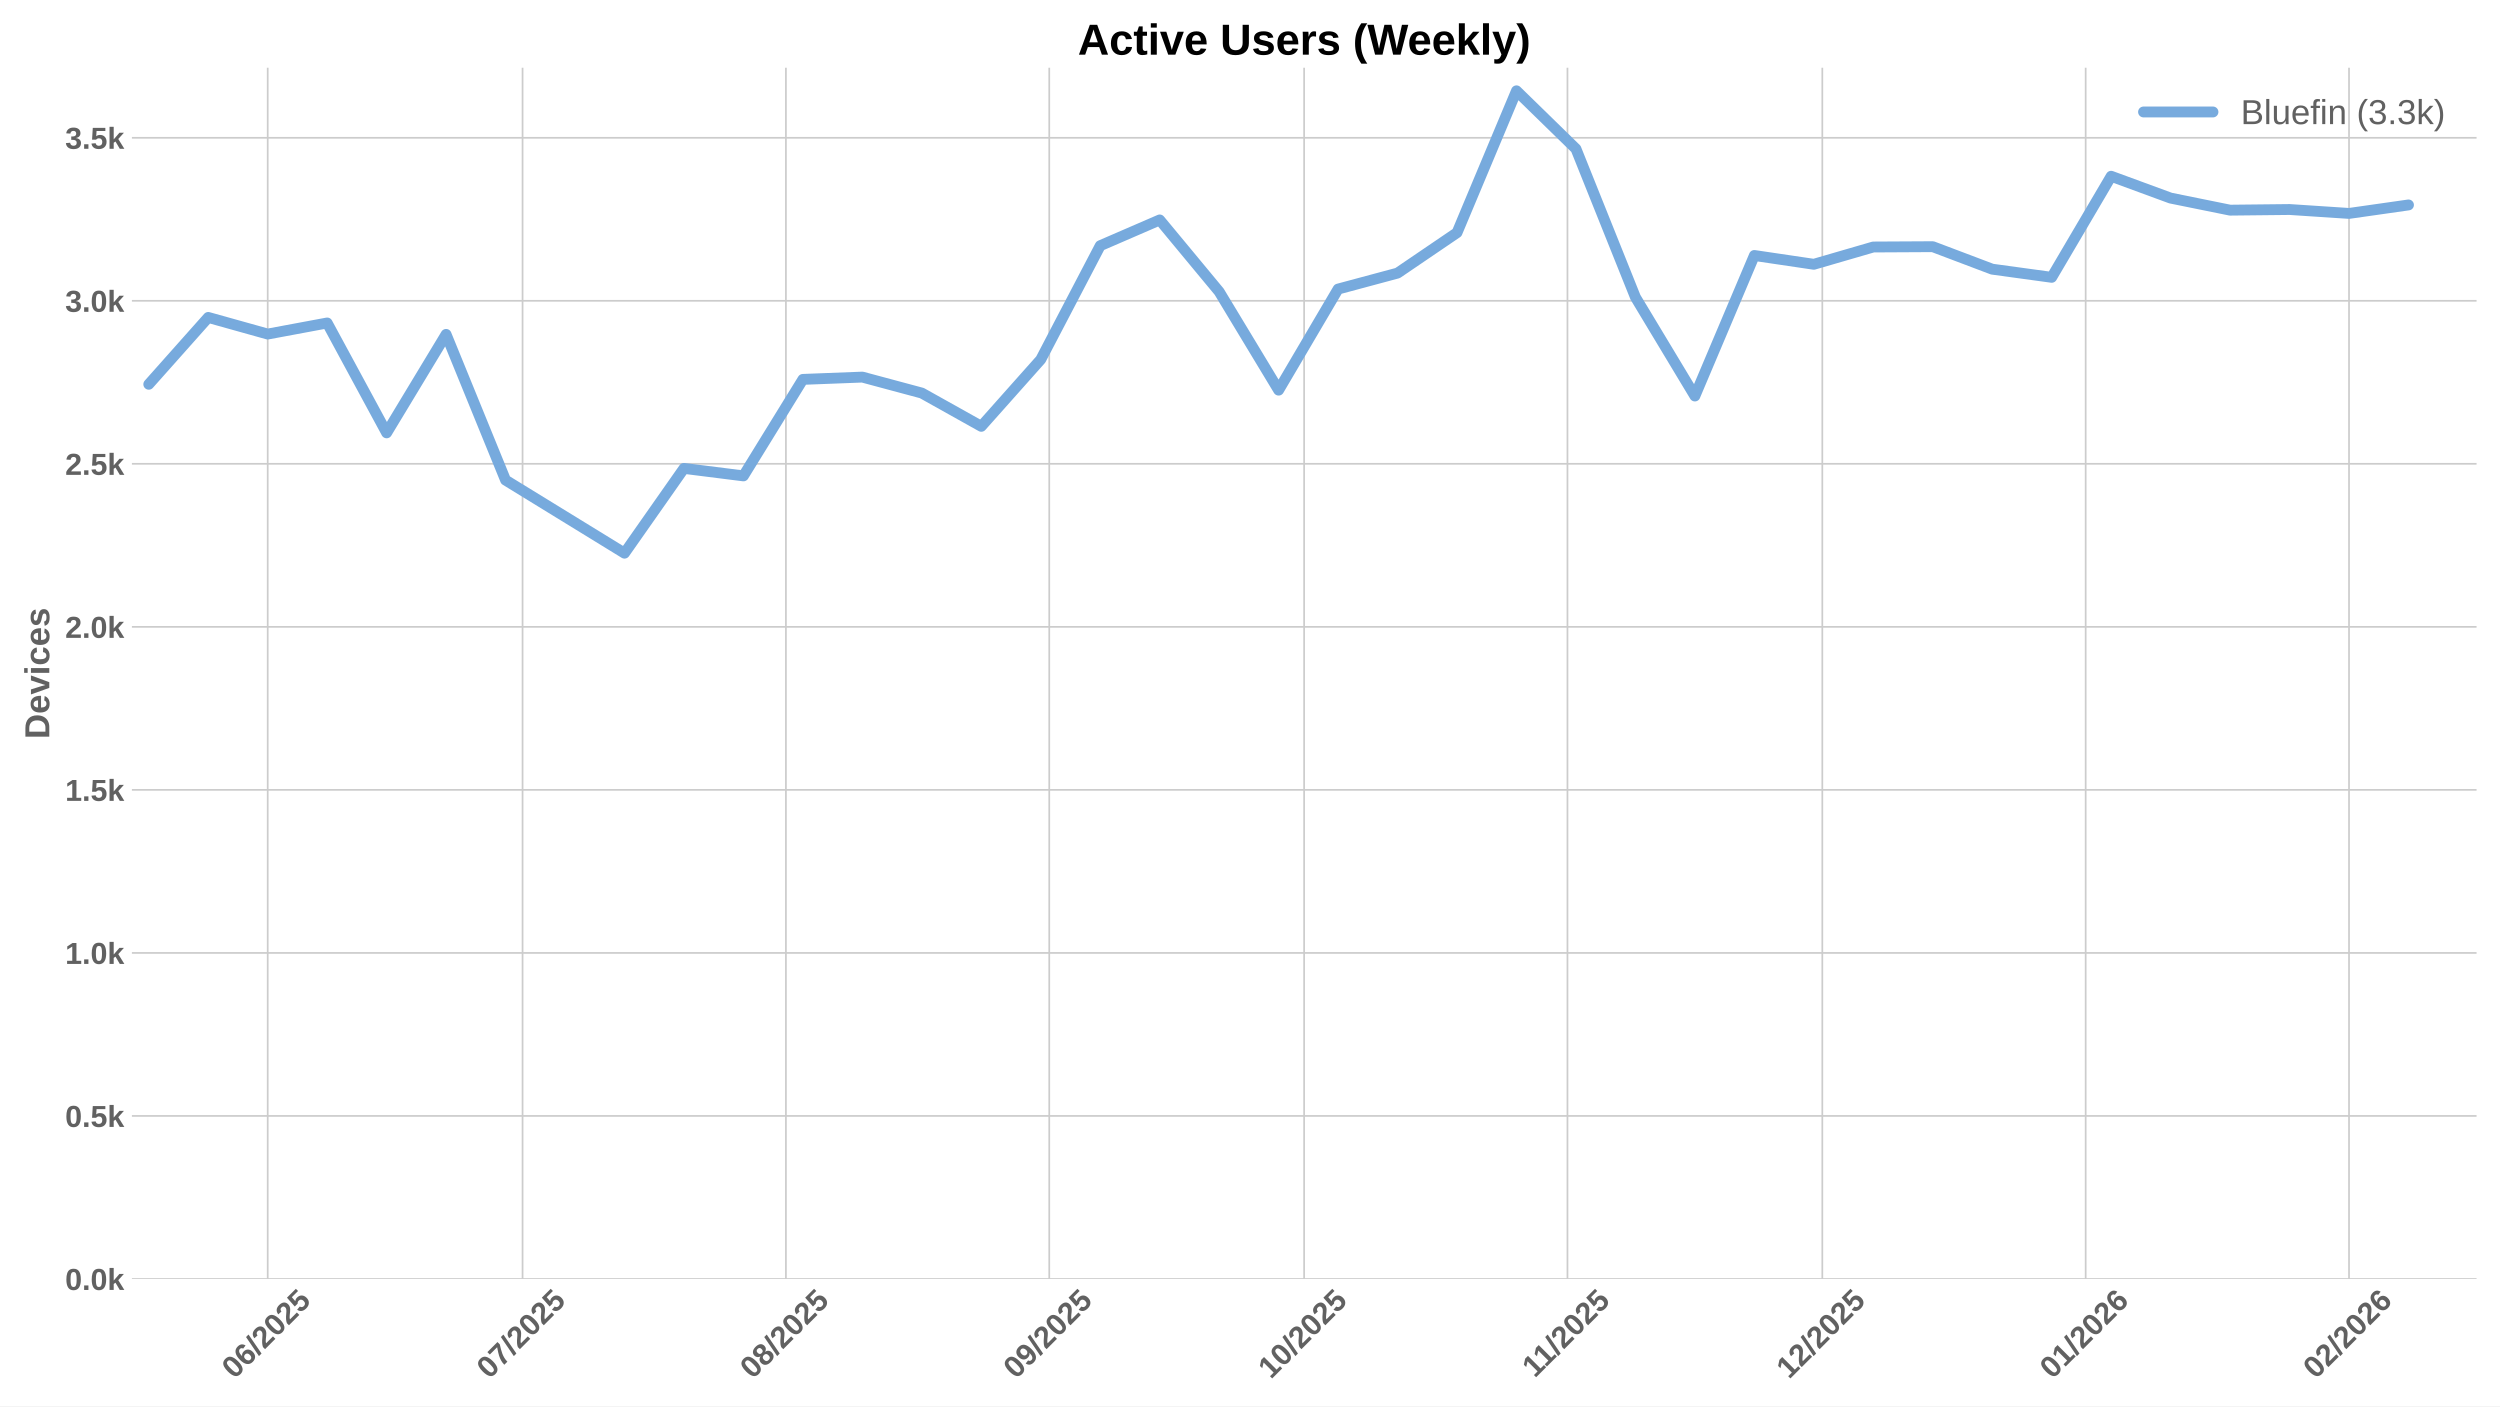
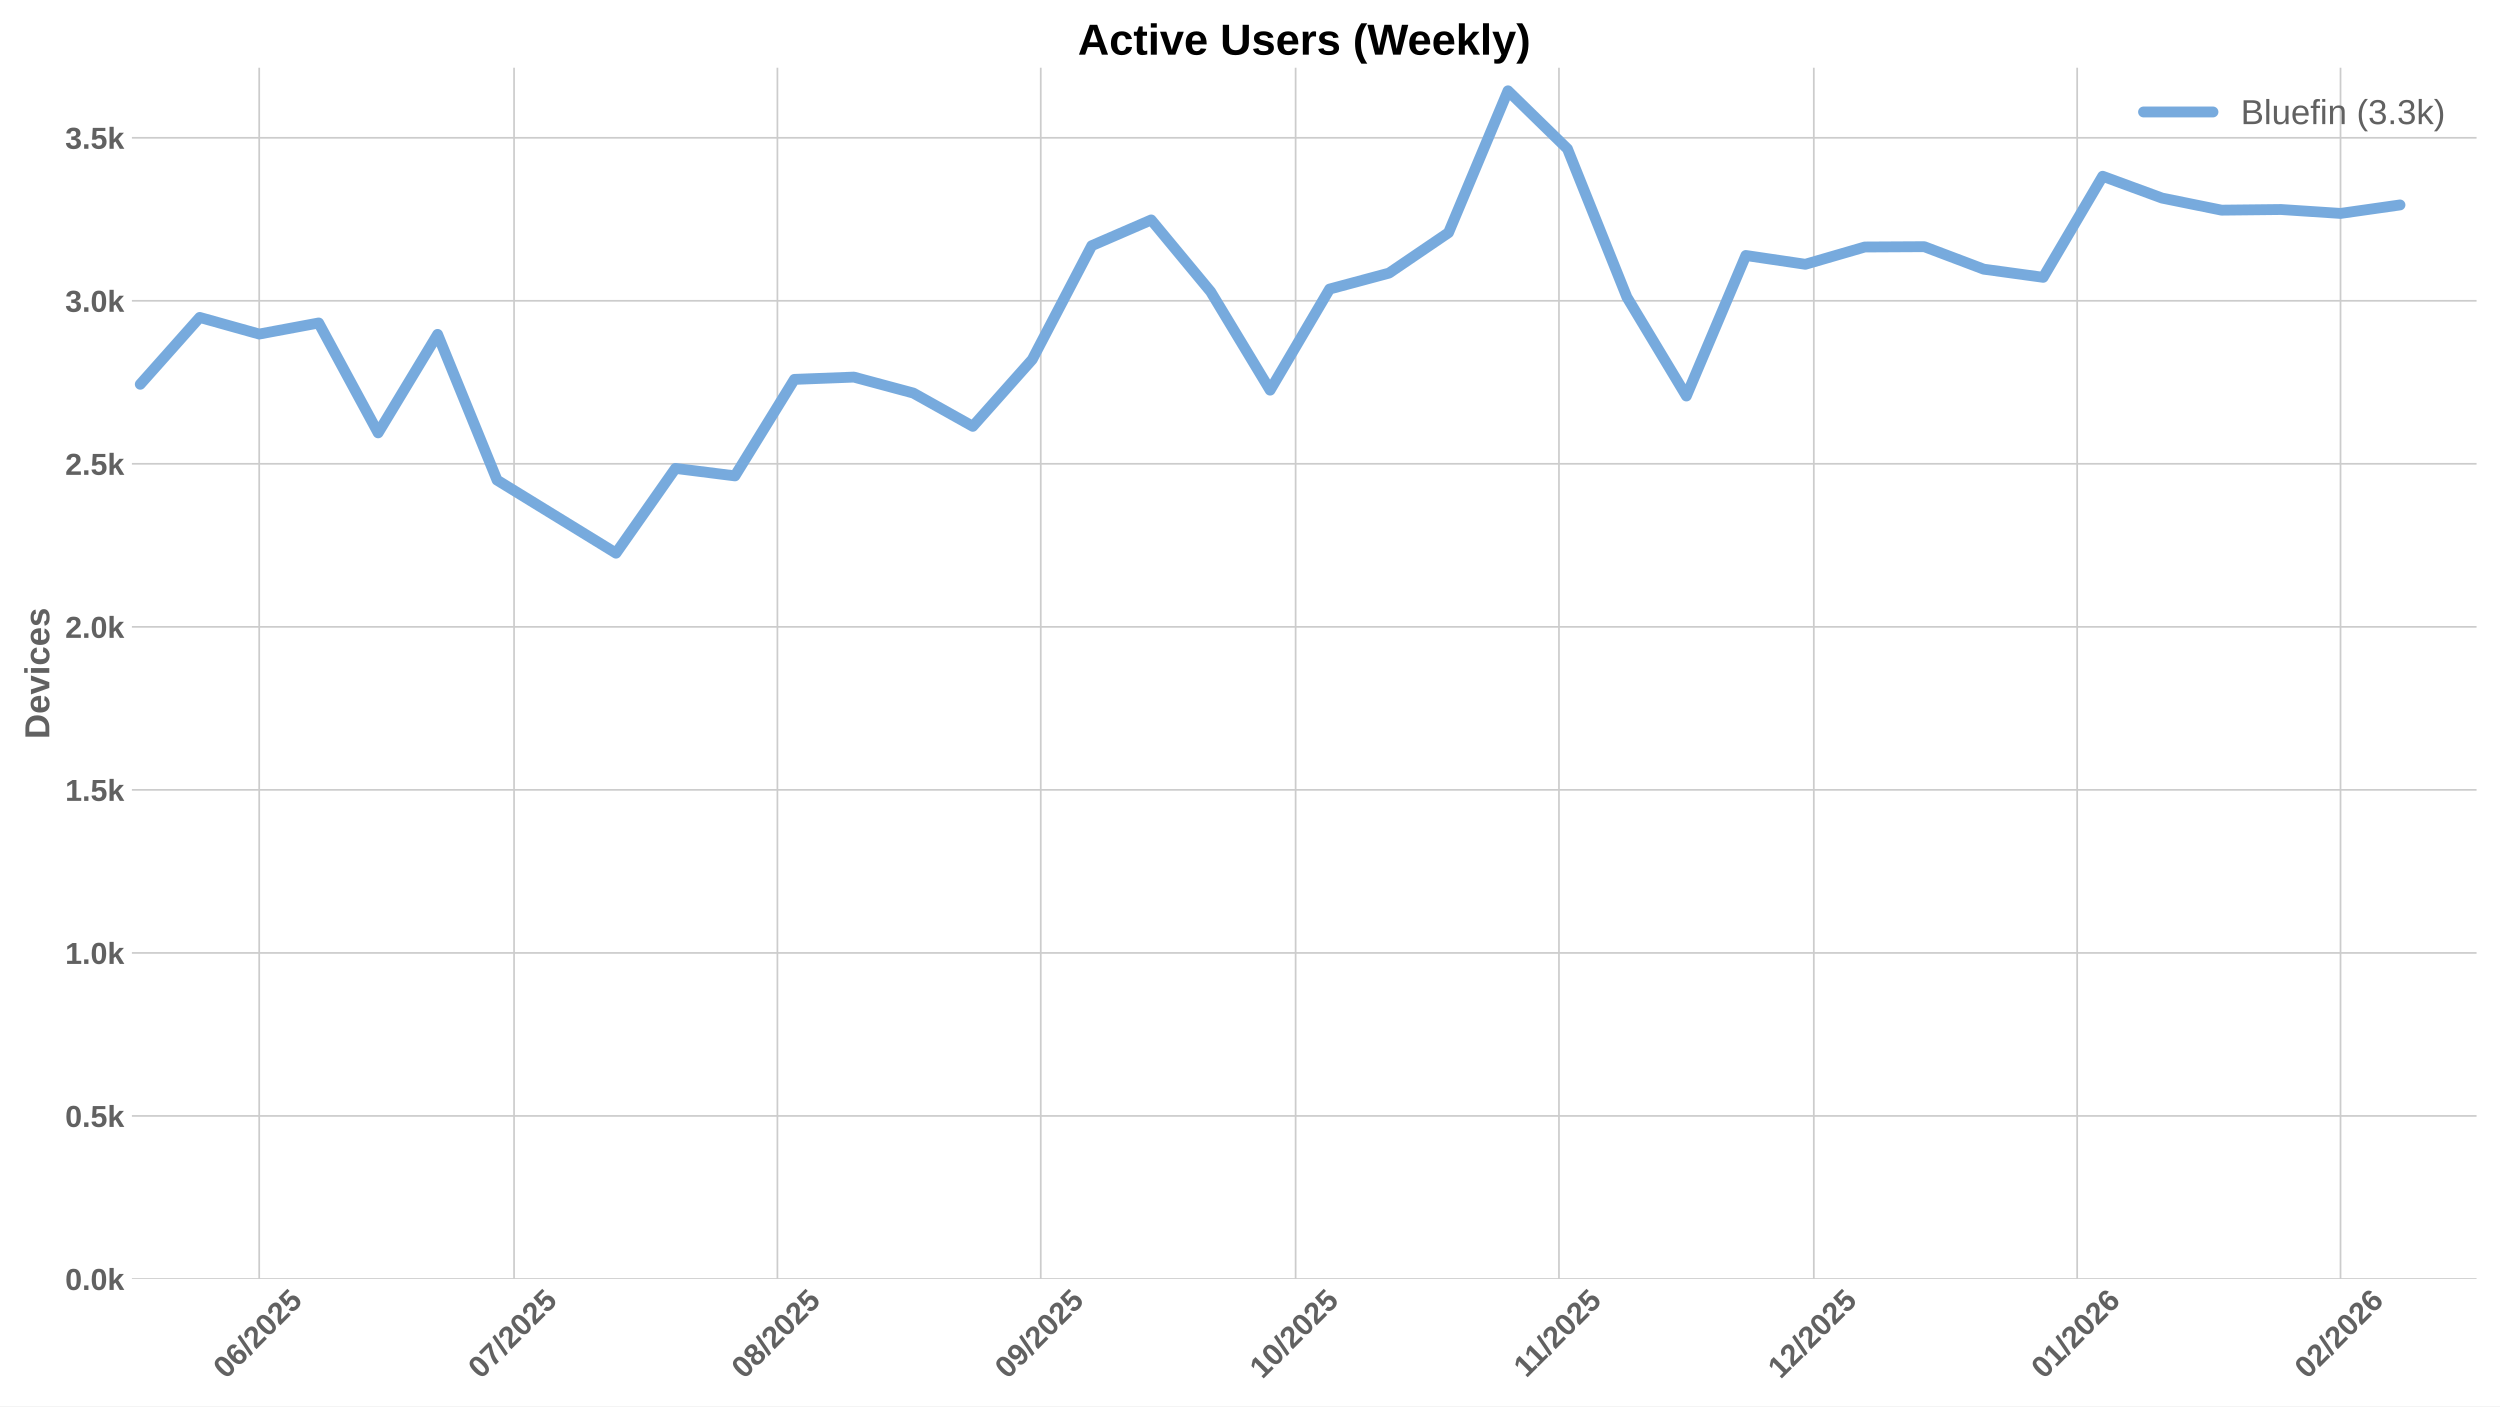
<svg xmlns="http://www.w3.org/2000/svg" xmlns:xlink="http://www.w3.org/1999/xlink" width="1152pt" height="648pt" viewBox="0 0 1152 648" version="1.1">
  <defs>
    <style type="text/css">*{stroke-linejoin: round; stroke-linecap: butt}</style>
  </defs>
  <g id="figure_1">
    <g id="patch_1">
      <path d="M 0 648  L 1152 648  L 1152 0  L 0 0  z " style="fill: #ffffff" />
    </g>
    <g id="axes_1">
      <g id="patch_2">
        <path d="M 60.78 589.343  L 1141.2 589.343  L 1141.2 31.2  L 60.78 31.2  z " style="fill: #ffffff" />
      </g>
      <g id="matplotlib.axis_1">
        <g id="xtick_1">
          <g id="line2d_1">
-             <path d="M 123.358 589.343  L 123.358 31.2  " clip-path="url(#p9ba9227e24)" style="fill: none; stroke: #cccccc; stroke-width: 0.8; stroke-linecap: round" />
+             <path d="M 119.442 589.343  L 119.442 31.2  " clip-path="url(#p7b1903d86f)" style="fill: none; stroke: #cccccc; stroke-width: 0.8; stroke-linecap: round" />
          </g>
          <g id="line2d_2" />
          <g id="text_1">
-             <g style="fill: #616161" transform="translate(108.0279 635.7977) rotate(-45) scale(0.14 -0.14)">
+             <g style="fill: #616161" transform="translate(104.1115 635.7977) rotate(-45) scale(0.14 -0.14)">
              <defs>
                <path id="LiberationSans-Bold-30" d="M 3297 2203  Q 3297 1088 2914 512  Q 2531 -63 1766 -63  Q 253 -63 253 2203  Q 253 2994 418 3494  Q 584 3994 915 4231  Q 1247 4469 1791 4469  Q 2572 4469 2934 3903  Q 3297 3338 3297 2203  z M 2416 2203  Q 2416 2813 2356 3150  Q 2297 3488 2165 3634  Q 2034 3781 1784 3781  Q 1519 3781 1383 3632  Q 1247 3484 1189 3148  Q 1131 2813 1131 2203  Q 1131 1600 1192 1261  Q 1253 922 1386 775  Q 1519 628 1772 628  Q 2022 628 2158 783  Q 2294 938 2355 1278  Q 2416 1619 2416 2203  z " transform="scale(0.015625)" />
                <path id="LiberationSans-Bold-36" d="M 3328 1441  Q 3328 738 2934 337  Q 2541 -63 1847 -63  Q 1069 -63 651 482  Q 234 1028 234 2100  Q 234 3278 657 3873  Q 1081 4469 1869 4469  Q 2428 4469 2751 4222  Q 3075 3975 3209 3456  L 2381 3341  Q 2263 3775 1850 3775  Q 1497 3775 1295 3422  Q 1094 3069 1094 2350  Q 1234 2584 1484 2709  Q 1734 2834 2050 2834  Q 2641 2834 2984 2459  Q 3328 2084 3328 1441  z M 2447 1416  Q 2447 1791 2273 1989  Q 2100 2188 1797 2188  Q 1506 2188 1331 2002  Q 1156 1816 1156 1509  Q 1156 1125 1339 873  Q 1522 622 1819 622  Q 2116 622 2281 833  Q 2447 1044 2447 1416  z " transform="scale(0.015625)" />
                <path id="LiberationSans-Bold-2f" d="M 63 -128  L 972 4638  L 1716 4638  L 822 -128  L 63 -128  z " transform="scale(0.015625)" />
                <path id="LiberationSans-Bold-32" d="M 222 0  L 222 609  Q 394 988 711 1347  Q 1028 1706 1509 2097  Q 1972 2472 2158 2715  Q 2344 2959 2344 3194  Q 2344 3769 1766 3769  Q 1484 3769 1336 3617  Q 1188 3466 1144 3163  L 259 3213  Q 334 3825 717 4147  Q 1100 4469 1759 4469  Q 2472 4469 2853 4144  Q 3234 3819 3234 3231  Q 3234 2922 3112 2672  Q 2991 2422 2800 2211  Q 2609 2000 2376 1815  Q 2144 1631 1925 1456  Q 1706 1281 1526 1103  Q 1347 925 1259 722  L 3303 722  L 3303 0  L 222 0  z " transform="scale(0.015625)" />
                <path id="LiberationSans-Bold-35" d="M 3381 1466  Q 3381 766 2945 351  Q 2509 -63 1750 -63  Q 1088 -63 689 235  Q 291 534 197 1100  L 1075 1172  Q 1144 891 1319 762  Q 1494 634 1759 634  Q 2088 634 2283 843  Q 2478 1053 2478 1447  Q 2478 1794 2293 2001  Q 2109 2209 1778 2209  Q 1413 2209 1181 1925  L 325 1925  L 478 4403  L 3125 4403  L 3125 3750  L 1275 3750  L 1203 2638  Q 1522 2919 2000 2919  Q 2628 2919 3004 2528  Q 3381 2138 3381 1466  z " transform="scale(0.015625)" />
              </defs>
              <use xlink:href="#LiberationSans-Bold-30" />
              <use xlink:href="#LiberationSans-Bold-36" transform="translate(55.61523 0)" />
              <use xlink:href="#LiberationSans-Bold-2f" transform="translate(111.2305 0)" />
              <use xlink:href="#LiberationSans-Bold-32" transform="translate(139.0137 0)" />
              <use xlink:href="#LiberationSans-Bold-30" transform="translate(194.6289 0)" />
              <use xlink:href="#LiberationSans-Bold-32" transform="translate(250.2441 0)" />
              <use xlink:href="#LiberationSans-Bold-35" transform="translate(305.8594 0)" />
            </g>
          </g>
        </g>
        <g id="xtick_2">
          <g id="line2d_3">
-             <path d="M 240.795 589.343  L 240.795 31.2  " clip-path="url(#p9ba9227e24)" style="fill: none; stroke: #cccccc; stroke-width: 0.8; stroke-linecap: round" />
+             <path d="M 236.879 589.343  L 236.879 31.2  " clip-path="url(#p7b1903d86f)" style="fill: none; stroke: #cccccc; stroke-width: 0.8; stroke-linecap: round" />
          </g>
          <g id="line2d_4" />
          <g id="text_2">
-             <g style="fill: #616161" transform="translate(225.4648 635.7977) rotate(-45) scale(0.14 -0.14)">
+             <g style="fill: #616161" transform="translate(221.5484 635.7977) rotate(-45) scale(0.14 -0.14)">
              <defs>
                <path id="LiberationSans-Bold-37" d="M 3278 3706  Q 2981 3238 2717 2797  Q 2453 2356 2256 1911  Q 2059 1466 1945 995  Q 1831 525 1831 0  L 916 0  Q 916 550 1059 1064  Q 1203 1578 1475 2111  Q 1747 2644 2463 3681  L 275 3681  L 275 4403  L 3278 4403  L 3278 3706  z " transform="scale(0.015625)" />
              </defs>
              <use xlink:href="#LiberationSans-Bold-30" />
              <use xlink:href="#LiberationSans-Bold-37" transform="translate(55.61523 0)" />
              <use xlink:href="#LiberationSans-Bold-2f" transform="translate(111.2305 0)" />
              <use xlink:href="#LiberationSans-Bold-32" transform="translate(139.0137 0)" />
              <use xlink:href="#LiberationSans-Bold-30" transform="translate(194.6289 0)" />
              <use xlink:href="#LiberationSans-Bold-32" transform="translate(250.2441 0)" />
              <use xlink:href="#LiberationSans-Bold-35" transform="translate(305.8594 0)" />
            </g>
          </g>
        </g>
        <g id="xtick_3">
          <g id="line2d_5">
-             <path d="M 362.147 589.343  L 362.147 31.2  " clip-path="url(#p9ba9227e24)" style="fill: none; stroke: #cccccc; stroke-width: 0.8; stroke-linecap: round" />
+             <path d="M 358.23 589.343  L 358.23 31.2  " clip-path="url(#p7b1903d86f)" style="fill: none; stroke: #cccccc; stroke-width: 0.8; stroke-linecap: round" />
          </g>
          <g id="line2d_6" />
          <g id="text_3">
-             <g style="fill: #616161" transform="translate(346.8164 635.7977) rotate(-45) scale(0.14 -0.14)">
+             <g style="fill: #616161" transform="translate(342.9 635.7977) rotate(-45) scale(0.14 -0.14)">
              <defs>
                <path id="LiberationSans-Bold-38" d="M 3363 1241  Q 3363 622 2953 279  Q 2544 -63 1784 -63  Q 1031 -63 617 278  Q 203 619 203 1234  Q 203 1656 447 1945  Q 691 2234 1100 2303  L 1100 2316  Q 744 2394 525 2669  Q 306 2944 306 3303  Q 306 3844 689 4156  Q 1072 4469 1772 4469  Q 2488 4469 2870 4164  Q 3253 3859 3253 3297  Q 3253 2938 3036 2666  Q 2819 2394 2453 2322  L 2453 2309  Q 2878 2241 3120 1961  Q 3363 1681 3363 1241  z M 2350 3250  Q 2350 3563 2206 3708  Q 2063 3853 1772 3853  Q 1203 3853 1203 3250  Q 1203 2619 1778 2619  Q 2066 2619 2208 2766  Q 2350 2913 2350 3250  z M 2453 1313  Q 2453 2003 1766 2003  Q 1447 2003 1276 1822  Q 1106 1641 1106 1300  Q 1106 913 1275 734  Q 1444 556 1791 556  Q 2131 556 2292 734  Q 2453 913 2453 1313  z " transform="scale(0.015625)" />
              </defs>
              <use xlink:href="#LiberationSans-Bold-30" />
              <use xlink:href="#LiberationSans-Bold-38" transform="translate(55.61523 0)" />
              <use xlink:href="#LiberationSans-Bold-2f" transform="translate(111.2305 0)" />
              <use xlink:href="#LiberationSans-Bold-32" transform="translate(139.0137 0)" />
              <use xlink:href="#LiberationSans-Bold-30" transform="translate(194.6289 0)" />
              <use xlink:href="#LiberationSans-Bold-32" transform="translate(250.2441 0)" />
              <use xlink:href="#LiberationSans-Bold-35" transform="translate(305.8594 0)" />
            </g>
          </g>
        </g>
        <g id="xtick_4">
          <g id="line2d_7">
-             <path d="M 483.498 589.343  L 483.498 31.2  " clip-path="url(#p9ba9227e24)" style="fill: none; stroke: #cccccc; stroke-width: 0.8; stroke-linecap: round" />
+             <path d="M 479.582 589.343  L 479.582 31.2  " clip-path="url(#p7b1903d86f)" style="fill: none; stroke: #cccccc; stroke-width: 0.8; stroke-linecap: round" />
          </g>
          <g id="line2d_8" />
          <g id="text_4">
-             <g style="fill: #616161" transform="translate(468.1679 635.7977) rotate(-45) scale(0.14 -0.14)">
+             <g style="fill: #616161" transform="translate(464.2515 635.7977) rotate(-45) scale(0.14 -0.14)">
              <defs>
                <path id="LiberationSans-Bold-39" d="M 3322 2272  Q 3322 1100 2894 518  Q 2466 -63 1678 -63  Q 1097 -63 767 185  Q 438 434 300 972  L 1125 1088  Q 1247 628 1688 628  Q 2056 628 2254 981  Q 2453 1334 2459 2028  Q 2341 1794 2070 1661  Q 1800 1528 1488 1528  Q 906 1528 564 1923  Q 222 2319 222 2994  Q 222 3688 623 4078  Q 1025 4469 1759 4469  Q 2550 4469 2936 3920  Q 3322 3372 3322 2272  z M 2394 2888  Q 2394 3297 2214 3539  Q 2034 3781 1738 3781  Q 1447 3781 1280 3570  Q 1113 3359 1113 2988  Q 1113 2622 1278 2401  Q 1444 2181 1741 2181  Q 2022 2181 2208 2373  Q 2394 2566 2394 2888  z " transform="scale(0.015625)" />
              </defs>
              <use xlink:href="#LiberationSans-Bold-30" />
              <use xlink:href="#LiberationSans-Bold-39" transform="translate(55.61523 0)" />
              <use xlink:href="#LiberationSans-Bold-2f" transform="translate(111.2305 0)" />
              <use xlink:href="#LiberationSans-Bold-32" transform="translate(139.0137 0)" />
              <use xlink:href="#LiberationSans-Bold-30" transform="translate(194.6289 0)" />
              <use xlink:href="#LiberationSans-Bold-32" transform="translate(250.2441 0)" />
              <use xlink:href="#LiberationSans-Bold-35" transform="translate(305.8594 0)" />
            </g>
          </g>
        </g>
        <g id="xtick_5">
          <g id="line2d_9">
-             <path d="M 600.935 589.343  L 600.935 31.2  " clip-path="url(#p9ba9227e24)" style="fill: none; stroke: #cccccc; stroke-width: 0.8; stroke-linecap: round" />
+             <path d="M 597.019 589.343  L 597.019 31.2  " clip-path="url(#p7b1903d86f)" style="fill: none; stroke: #cccccc; stroke-width: 0.8; stroke-linecap: round" />
          </g>
          <g id="line2d_10" />
          <g id="text_5">
-             <g style="fill: #616161" transform="translate(585.6048 635.7977) rotate(-45) scale(0.14 -0.14)">
+             <g style="fill: #616161" transform="translate(581.6884 635.7977) rotate(-45) scale(0.14 -0.14)">
              <defs>
                <path id="LiberationSans-Bold-31" d="M 403 0  L 403 653  L 1494 653  L 1494 3656  L 438 2997  L 438 3688  L 1541 4403  L 2372 4403  L 2372 653  L 3381 653  L 3381 0  L 403 0  z " transform="scale(0.015625)" />
              </defs>
              <use xlink:href="#LiberationSans-Bold-31" />
              <use xlink:href="#LiberationSans-Bold-30" transform="translate(55.61523 0)" />
              <use xlink:href="#LiberationSans-Bold-2f" transform="translate(111.2305 0)" />
              <use xlink:href="#LiberationSans-Bold-32" transform="translate(139.0137 0)" />
              <use xlink:href="#LiberationSans-Bold-30" transform="translate(194.6289 0)" />
              <use xlink:href="#LiberationSans-Bold-32" transform="translate(250.2441 0)" />
              <use xlink:href="#LiberationSans-Bold-35" transform="translate(305.8594 0)" />
            </g>
          </g>
        </g>
        <g id="xtick_6">
          <g id="line2d_11">
-             <path d="M 722.287 589.343  L 722.287 31.2  " clip-path="url(#p9ba9227e24)" style="fill: none; stroke: #cccccc; stroke-width: 0.8; stroke-linecap: round" />
+             <path d="M 718.37 589.343  L 718.37 31.2  " clip-path="url(#p7b1903d86f)" style="fill: none; stroke: #cccccc; stroke-width: 0.8; stroke-linecap: round" />
          </g>
          <g id="line2d_12" />
          <g id="text_6">
-             <g style="fill: #616161" transform="translate(707.2286 635.2532) rotate(-45) scale(0.14 -0.14)">
+             <g style="fill: #616161" transform="translate(703.3122 635.2532) rotate(-45) scale(0.14 -0.14)">
              <use xlink:href="#LiberationSans-Bold-31" />
              <use xlink:href="#LiberationSans-Bold-31" transform="translate(50.11523 0)" />
              <use xlink:href="#LiberationSans-Bold-2f" transform="translate(105.7305 0)" />
              <use xlink:href="#LiberationSans-Bold-32" transform="translate(133.5137 0)" />
              <use xlink:href="#LiberationSans-Bold-30" transform="translate(189.1289 0)" />
              <use xlink:href="#LiberationSans-Bold-32" transform="translate(244.7441 0)" />
              <use xlink:href="#LiberationSans-Bold-35" transform="translate(300.3594 0)" />
            </g>
          </g>
        </g>
        <g id="xtick_7">
          <g id="line2d_13">
-             <path d="M 839.724 589.343  L 839.724 31.2  " clip-path="url(#p9ba9227e24)" style="fill: none; stroke: #cccccc; stroke-width: 0.8; stroke-linecap: round" />
+             <path d="M 835.807 589.343  L 835.807 31.2  " clip-path="url(#p7b1903d86f)" style="fill: none; stroke: #cccccc; stroke-width: 0.8; stroke-linecap: round" />
          </g>
          <g id="line2d_14" />
          <g id="text_7">
-             <g style="fill: #616161" transform="translate(824.3933 635.7977) rotate(-45) scale(0.14 -0.14)">
+             <g style="fill: #616161" transform="translate(820.4769 635.7977) rotate(-45) scale(0.14 -0.14)">
              <use xlink:href="#LiberationSans-Bold-31" />
              <use xlink:href="#LiberationSans-Bold-32" transform="translate(55.61523 0)" />
              <use xlink:href="#LiberationSans-Bold-2f" transform="translate(111.2305 0)" />
              <use xlink:href="#LiberationSans-Bold-32" transform="translate(139.0137 0)" />
              <use xlink:href="#LiberationSans-Bold-30" transform="translate(194.6289 0)" />
              <use xlink:href="#LiberationSans-Bold-32" transform="translate(250.2441 0)" />
              <use xlink:href="#LiberationSans-Bold-35" transform="translate(305.8594 0)" />
            </g>
          </g>
        </g>
        <g id="xtick_8">
          <g id="line2d_15">
-             <path d="M 961.075 589.343  L 961.075 31.2  " clip-path="url(#p9ba9227e24)" style="fill: none; stroke: #cccccc; stroke-width: 0.8; stroke-linecap: round" />
+             <path d="M 957.159 589.343  L 957.159 31.2  " clip-path="url(#p7b1903d86f)" style="fill: none; stroke: #cccccc; stroke-width: 0.8; stroke-linecap: round" />
          </g>
          <g id="line2d_16" />
          <g id="text_8">
-             <g style="fill: #616161" transform="translate(945.7448 635.7977) rotate(-45) scale(0.14 -0.14)">
+             <g style="fill: #616161" transform="translate(941.8284 635.7977) rotate(-45) scale(0.14 -0.14)">
              <use xlink:href="#LiberationSans-Bold-30" />
              <use xlink:href="#LiberationSans-Bold-31" transform="translate(55.61523 0)" />
              <use xlink:href="#LiberationSans-Bold-2f" transform="translate(111.2305 0)" />
              <use xlink:href="#LiberationSans-Bold-32" transform="translate(139.0137 0)" />
              <use xlink:href="#LiberationSans-Bold-30" transform="translate(194.6289 0)" />
              <use xlink:href="#LiberationSans-Bold-32" transform="translate(250.2441 0)" />
              <use xlink:href="#LiberationSans-Bold-36" transform="translate(305.8594 0)" />
            </g>
          </g>
        </g>
        <g id="xtick_9">
          <g id="line2d_17">
-             <path d="M 1082.427 589.343  L 1082.427 31.2  " clip-path="url(#p9ba9227e24)" style="fill: none; stroke: #cccccc; stroke-width: 0.8; stroke-linecap: round" />
+             <path d="M 1078.51 589.343  L 1078.51 31.2  " clip-path="url(#p7b1903d86f)" style="fill: none; stroke: #cccccc; stroke-width: 0.8; stroke-linecap: round" />
          </g>
          <g id="line2d_18" />
          <g id="text_9">
-             <g style="fill: #616161" transform="translate(1067.096 635.7977) rotate(-45) scale(0.14 -0.14)">
+             <g style="fill: #616161" transform="translate(1063.18 635.7977) rotate(-45) scale(0.14 -0.14)">
              <use xlink:href="#LiberationSans-Bold-30" />
              <use xlink:href="#LiberationSans-Bold-32" transform="translate(55.61523 0)" />
              <use xlink:href="#LiberationSans-Bold-2f" transform="translate(111.2305 0)" />
              <use xlink:href="#LiberationSans-Bold-32" transform="translate(139.0137 0)" />
              <use xlink:href="#LiberationSans-Bold-30" transform="translate(194.6289 0)" />
              <use xlink:href="#LiberationSans-Bold-32" transform="translate(250.2441 0)" />
              <use xlink:href="#LiberationSans-Bold-36" transform="translate(305.8594 0)" />
            </g>
          </g>
        </g>
      </g>
      <g id="matplotlib.axis_2">
        <g id="ytick_1">
          <g id="line2d_19">
-             <path d="M 60.78 589.343  L 1141.2 589.343  " clip-path="url(#p9ba9227e24)" style="fill: none; stroke: #cccccc; stroke-width: 0.8; stroke-linecap: round" />
+             <path d="M 60.78 589.343  L 1141.2 589.343  " clip-path="url(#p7b1903d86f)" style="fill: none; stroke: #cccccc; stroke-width: 0.8; stroke-linecap: round" />
          </g>
          <g id="line2d_20" />
          <g id="text_10">
            <g style="fill: #616161" transform="translate(30.03469 594.416) scale(0.14 -0.14)">
              <defs>
                <path id="LiberationSans-Bold-2e" d="M 434 0  L 434 953  L 1338 953  L 1338 0  L 434 0  z " transform="scale(0.015625)" />
                <path id="LiberationSans-Bold-6b" d="M 2606 0  L 1703 1531  L 1325 1269  L 1325 0  L 447 0  L 447 4638  L 1325 4638  L 1325 1981  L 2531 3381  L 3475 3381  L 2288 2063  L 3566 0  L 2606 0  z " transform="scale(0.015625)" />
              </defs>
              <use xlink:href="#LiberationSans-Bold-30" />
              <use xlink:href="#LiberationSans-Bold-2e" transform="translate(55.61523 0)" />
              <use xlink:href="#LiberationSans-Bold-30" transform="translate(83.39844 0)" />
              <use xlink:href="#LiberationSans-Bold-6b" transform="translate(139.0137 0)" />
            </g>
          </g>
        </g>
        <g id="ytick_2">
          <g id="line2d_21">
-             <path d="M 60.78 514.221  L 1141.2 514.221  " clip-path="url(#p9ba9227e24)" style="fill: none; stroke: #cccccc; stroke-width: 0.8; stroke-linecap: round" />
+             <path d="M 60.78 514.221  L 1141.2 514.221  " clip-path="url(#p7b1903d86f)" style="fill: none; stroke: #cccccc; stroke-width: 0.8; stroke-linecap: round" />
          </g>
          <g id="line2d_22" />
          <g id="text_11">
            <g style="fill: #616161" transform="translate(30.03469 519.2938) scale(0.14 -0.14)">
              <use xlink:href="#LiberationSans-Bold-30" />
              <use xlink:href="#LiberationSans-Bold-2e" transform="translate(55.61523 0)" />
              <use xlink:href="#LiberationSans-Bold-35" transform="translate(83.39844 0)" />
              <use xlink:href="#LiberationSans-Bold-6b" transform="translate(139.0137 0)" />
            </g>
          </g>
        </g>
        <g id="ytick_3">
          <g id="line2d_23">
-             <path d="M 60.78 439.099  L 1141.2 439.099  " clip-path="url(#p9ba9227e24)" style="fill: none; stroke: #cccccc; stroke-width: 0.8; stroke-linecap: round" />
+             <path d="M 60.78 439.099  L 1141.2 439.099  " clip-path="url(#p7b1903d86f)" style="fill: none; stroke: #cccccc; stroke-width: 0.8; stroke-linecap: round" />
          </g>
          <g id="line2d_24" />
          <g id="text_12">
            <g style="fill: #616161" transform="translate(30.03469 444.1715) scale(0.14 -0.14)">
              <use xlink:href="#LiberationSans-Bold-31" />
              <use xlink:href="#LiberationSans-Bold-2e" transform="translate(55.61523 0)" />
              <use xlink:href="#LiberationSans-Bold-30" transform="translate(83.39844 0)" />
              <use xlink:href="#LiberationSans-Bold-6b" transform="translate(139.0137 0)" />
            </g>
          </g>
        </g>
        <g id="ytick_4">
          <g id="line2d_25">
-             <path d="M 60.78 363.976  L 1141.2 363.976  " clip-path="url(#p9ba9227e24)" style="fill: none; stroke: #cccccc; stroke-width: 0.8; stroke-linecap: round" />
+             <path d="M 60.78 363.976  L 1141.2 363.976  " clip-path="url(#p7b1903d86f)" style="fill: none; stroke: #cccccc; stroke-width: 0.8; stroke-linecap: round" />
          </g>
          <g id="line2d_26" />
          <g id="text_13">
            <g style="fill: #616161" transform="translate(30.03469 369.0493) scale(0.14 -0.14)">
              <use xlink:href="#LiberationSans-Bold-31" />
              <use xlink:href="#LiberationSans-Bold-2e" transform="translate(55.61523 0)" />
              <use xlink:href="#LiberationSans-Bold-35" transform="translate(83.39844 0)" />
              <use xlink:href="#LiberationSans-Bold-6b" transform="translate(139.0137 0)" />
            </g>
          </g>
        </g>
        <g id="ytick_5">
          <g id="line2d_27">
-             <path d="M 60.78 288.854  L 1141.2 288.854  " clip-path="url(#p9ba9227e24)" style="fill: none; stroke: #cccccc; stroke-width: 0.8; stroke-linecap: round" />
+             <path d="M 60.78 288.854  L 1141.2 288.854  " clip-path="url(#p7b1903d86f)" style="fill: none; stroke: #cccccc; stroke-width: 0.8; stroke-linecap: round" />
          </g>
          <g id="line2d_28" />
          <g id="text_14">
            <g style="fill: #616161" transform="translate(30.03469 293.9271) scale(0.14 -0.14)">
              <use xlink:href="#LiberationSans-Bold-32" />
              <use xlink:href="#LiberationSans-Bold-2e" transform="translate(55.61523 0)" />
              <use xlink:href="#LiberationSans-Bold-30" transform="translate(83.39844 0)" />
              <use xlink:href="#LiberationSans-Bold-6b" transform="translate(139.0137 0)" />
            </g>
          </g>
        </g>
        <g id="ytick_6">
          <g id="line2d_29">
-             <path d="M 60.78 213.732  L 1141.2 213.732  " clip-path="url(#p9ba9227e24)" style="fill: none; stroke: #cccccc; stroke-width: 0.8; stroke-linecap: round" />
+             <path d="M 60.78 213.732  L 1141.2 213.732  " clip-path="url(#p7b1903d86f)" style="fill: none; stroke: #cccccc; stroke-width: 0.8; stroke-linecap: round" />
          </g>
          <g id="line2d_30" />
          <g id="text_15">
            <g style="fill: #616161" transform="translate(30.03469 218.8048) scale(0.14 -0.14)">
              <use xlink:href="#LiberationSans-Bold-32" />
              <use xlink:href="#LiberationSans-Bold-2e" transform="translate(55.61523 0)" />
              <use xlink:href="#LiberationSans-Bold-35" transform="translate(83.39844 0)" />
              <use xlink:href="#LiberationSans-Bold-6b" transform="translate(139.0137 0)" />
            </g>
          </g>
        </g>
        <g id="ytick_7">
          <g id="line2d_31">
-             <path d="M 60.78 138.61  L 1141.2 138.61  " clip-path="url(#p9ba9227e24)" style="fill: none; stroke: #cccccc; stroke-width: 0.8; stroke-linecap: round" />
+             <path d="M 60.78 138.61  L 1141.2 138.61  " clip-path="url(#p7b1903d86f)" style="fill: none; stroke: #cccccc; stroke-width: 0.8; stroke-linecap: round" />
          </g>
          <g id="line2d_32" />
          <g id="text_16">
            <g style="fill: #616161" transform="translate(30.03469 143.6826) scale(0.14 -0.14)">
              <defs>
                <path id="LiberationSans-Bold-33" d="M 3328 1222  Q 3328 603 2922 265  Q 2516 -72 1766 -72  Q 1056 -72 637 254  Q 219 581 147 1197  L 1041 1275  Q 1125 641 1763 641  Q 2078 641 2253 797  Q 2428 953 2428 1275  Q 2428 1569 2215 1725  Q 2003 1881 1584 1881  L 1278 1881  L 1278 2591  L 1566 2591  Q 1944 2591 2134 2745  Q 2325 2900 2325 3188  Q 2325 3459 2173 3614  Q 2022 3769 1731 3769  Q 1459 3769 1292 3619  Q 1125 3469 1100 3194  L 222 3256  Q 291 3825 694 4147  Q 1097 4469 1747 4469  Q 2438 4469 2827 4158  Q 3216 3847 3216 3297  Q 3216 2884 2973 2618  Q 2731 2353 2275 2266  L 2275 2253  Q 2781 2194 3054 1920  Q 3328 1647 3328 1222  z " transform="scale(0.015625)" />
              </defs>
              <use xlink:href="#LiberationSans-Bold-33" />
              <use xlink:href="#LiberationSans-Bold-2e" transform="translate(55.61523 0)" />
              <use xlink:href="#LiberationSans-Bold-30" transform="translate(83.39844 0)" />
              <use xlink:href="#LiberationSans-Bold-6b" transform="translate(139.0137 0)" />
            </g>
          </g>
        </g>
        <g id="ytick_8">
          <g id="line2d_33">
-             <path d="M 60.78 63.488  L 1141.2 63.488  " clip-path="url(#p9ba9227e24)" style="fill: none; stroke: #cccccc; stroke-width: 0.8; stroke-linecap: round" />
+             <path d="M 60.78 63.488  L 1141.2 63.488  " clip-path="url(#p7b1903d86f)" style="fill: none; stroke: #cccccc; stroke-width: 0.8; stroke-linecap: round" />
          </g>
          <g id="line2d_34" />
          <g id="text_17">
            <g style="fill: #616161" transform="translate(30.03469 68.56035) scale(0.14 -0.14)">
              <use xlink:href="#LiberationSans-Bold-33" />
              <use xlink:href="#LiberationSans-Bold-2e" transform="translate(55.61523 0)" />
              <use xlink:href="#LiberationSans-Bold-35" transform="translate(83.39844 0)" />
              <use xlink:href="#LiberationSans-Bold-6b" transform="translate(139.0137 0)" />
            </g>
          </g>
        </g>
        <g id="text_18">
          <g style="fill: #616161" transform="translate(22.71469 340.5153) rotate(-90) scale(0.16 -0.16)">
            <defs>
              <path id="LiberationSans-Bold-44" d="M 4353 2234  Q 4353 1553 4086 1045  Q 3819 538 3330 269  Q 2841 0 2209 0  L 428 0  L 428 4403  L 2022 4403  Q 3134 4403 3743 3842  Q 4353 3281 4353 2234  z M 3425 2234  Q 3425 2944 3056 3317  Q 2688 3691 2003 3691  L 1350 3691  L 1350 713  L 2131 713  Q 2725 713 3075 1122  Q 3425 1531 3425 2234  z " transform="scale(0.015625)" />
              <path id="LiberationSans-Bold-65" d="M 1831 -63  Q 1069 -63 659 389  Q 250 841 250 1706  Q 250 2544 665 2994  Q 1081 3444 1844 3444  Q 2572 3444 2956 2961  Q 3341 2478 3341 1547  L 3341 1522  L 1172 1522  Q 1172 1028 1355 776  Q 1538 525 1875 525  Q 2341 525 2463 928  L 3291 856  Q 2931 -63 1831 -63  z M 1831 2891  Q 1522 2891 1355 2675  Q 1188 2459 1178 2072  L 2491 2072  Q 2466 2481 2294 2686  Q 2122 2891 1831 2891  z " transform="scale(0.015625)" />
              <path id="LiberationSans-Bold-76" d="M 2284 0  L 1234 0  L 25 3381  L 953 3381  L 1544 1491  Q 1591 1334 1766 709  Q 1797 838 1894 1159  Q 1991 1481 2613 3381  L 3531 3381  L 2284 0  z " transform="scale(0.015625)" />
              <path id="LiberationSans-Bold-69" d="M 447 3991  L 447 4638  L 1325 4638  L 1325 3991  L 447 3991  z M 447 0  L 447 3381  L 1325 3381  L 1325 0  L 447 0  z " transform="scale(0.015625)" />
              <path id="LiberationSans-Bold-63" d="M 1856 -63  Q 1088 -63 669 395  Q 250 853 250 1672  Q 250 2509 672 2976  Q 1094 3444 1869 3444  Q 2466 3444 2856 3144  Q 3247 2844 3347 2316  L 2463 2272  Q 2425 2531 2275 2686  Q 2125 2841 1850 2841  Q 1172 2841 1172 1706  Q 1172 538 1863 538  Q 2113 538 2281 695  Q 2450 853 2491 1166  L 3372 1125  Q 3325 778 3123 506  Q 2922 234 2594 85  Q 2266 -63 1856 -63  z " transform="scale(0.015625)" />
              <path id="LiberationSans-Bold-73" d="M 3297 988  Q 3297 497 2895 217  Q 2494 -63 1784 -63  Q 1088 -63 717 157  Q 347 378 225 844  L 997 959  Q 1063 719 1223 619  Q 1384 519 1784 519  Q 2153 519 2322 612  Q 2491 706 2491 906  Q 2491 1069 2355 1164  Q 2219 1259 1894 1325  Q 1150 1472 890 1598  Q 631 1725 495 1926  Q 359 2128 359 2422  Q 359 2906 732 3176  Q 1106 3447 1791 3447  Q 2394 3447 2761 3212  Q 3128 2978 3219 2534  L 2441 2453  Q 2403 2659 2256 2761  Q 2109 2863 1791 2863  Q 1478 2863 1322 2783  Q 1166 2703 1166 2516  Q 1166 2369 1286 2283  Q 1406 2197 1691 2141  Q 2088 2059 2395 1973  Q 2703 1888 2889 1769  Q 3075 1650 3186 1464  Q 3297 1278 3297 988  z " transform="scale(0.015625)" />
            </defs>
            <use xlink:href="#LiberationSans-Bold-44" />
            <use xlink:href="#LiberationSans-Bold-65" transform="translate(72.2168 0)" />
            <use xlink:href="#LiberationSans-Bold-76" transform="translate(127.832 0)" />
            <use xlink:href="#LiberationSans-Bold-69" transform="translate(183.4473 0)" />
            <use xlink:href="#LiberationSans-Bold-63" transform="translate(211.2305 0)" />
            <use xlink:href="#LiberationSans-Bold-65" transform="translate(266.8457 0)" />
            <use xlink:href="#LiberationSans-Bold-73" transform="translate(322.4609 0)" />
          </g>
        </g>
      </g>
      <g id="line2d_35">
-         <path d="M 68.554 177.072  L 95.956 146.272  L 123.358 153.935  L 150.76 148.826  L 178.162 199.459  L 205.564 154.085  L 232.966 221.244  L 287.77 254.899  L 315.172 215.835  L 342.574 219.291  L 369.976 174.819  L 397.378 173.767  L 424.78 181.129  L 452.182 196.454  L 479.584 165.654  L 506.986 113.218  L 534.388 101.349  L 561.789 134.403  L 589.191 179.777  L 616.593 133.201  L 643.995 125.839  L 671.397 107.209  L 698.799 41.852  L 726.201 68.596  L 753.603 136.957  L 781.005 182.481  L 808.407 117.726  L 835.809 121.782  L 863.211 113.819  L 890.613 113.669  L 918.015 124.036  L 945.417 127.792  L 972.819 81.216  L 1000.221 91.283  L 1027.623 96.842  L 1055.025 96.541  L 1082.427 98.344  L 1109.829 94.438  " clip-path="url(#p9ba9227e24)" style="fill: none; stroke: #77aadd; stroke-width: 5; stroke-linecap: round" />
+         <path d="M 64.638 177.072  L 92.04 146.272  L 119.442 153.935  L 146.844 148.826  L 174.246 199.459  L 201.648 154.085  L 229.05 221.244  L 283.854 254.899  L 311.255 215.835  L 338.657 219.291  L 366.059 174.819  L 393.461 173.767  L 420.863 181.129  L 448.265 196.454  L 475.667 165.654  L 503.069 113.218  L 530.471 101.349  L 557.873 134.403  L 585.275 179.777  L 612.677 133.201  L 640.079 125.839  L 667.481 107.209  L 694.883 41.852  L 722.285 68.596  L 749.687 136.957  L 777.089 182.481  L 804.491 117.726  L 831.893 121.782  L 859.295 113.819  L 886.697 113.669  L 914.099 124.036  L 941.5 127.792  L 968.902 81.216  L 996.304 91.283  L 1023.706 96.842  L 1051.108 96.541  L 1078.51 98.344  L 1105.912 94.438  " clip-path="url(#p7b1903d86f)" style="fill: none; stroke: #77aadd; stroke-width: 5; stroke-linecap: round" />
      </g>
      <g id="patch_3">
        <path d="M 60.78 589.343  L 60.78 31.2  " style="fill: none" />
      </g>
      <g id="patch_4">
        <path d="M 1141.2 589.343  L 1141.2 31.2  " style="fill: none" />
      </g>
      <g id="patch_5">
        <path d="M 60.78 589.343  L 1141.2 589.343  " style="fill: none" />
      </g>
      <g id="patch_6">
        <path d="M 60.78 31.2  L 1141.2 31.2  " style="fill: none" />
      </g>
      <g id="text_19">
        <g transform="translate(496.6791 25.2) scale(0.2 -0.2)">
          <defs>
            <path id="LiberationSans-Bold-41" d="M 3541 0  L 3150 1125  L 1472 1125  L 1081 0  L 159 0  L 1766 4403  L 2853 4403  L 4453 0  L 3541 0  z M 2309 3725  L 2291 3656  Q 2259 3544 2215 3400  Q 2172 3256 1678 1819  L 2944 1819  L 2509 3084  L 2375 3509  L 2309 3725  z " transform="scale(0.015625)" />
            <path id="LiberationSans-Bold-74" d="M 1313 -56  Q 925 -56 715 155  Q 506 366 506 794  L 506 2788  L 78 2788  L 78 3381  L 550 3381  L 825 4175  L 1375 4175  L 1375 3381  L 2016 3381  L 2016 2788  L 1375 2788  L 1375 1031  Q 1375 784 1469 667  Q 1563 550 1759 550  Q 1863 550 2053 594  L 2053 50  Q 1728 -56 1313 -56  z " transform="scale(0.015625)" />
            <path id="LiberationSans-Bold-20" transform="scale(0.015625)" />
            <path id="LiberationSans-Bold-55" d="M 2259 -63  Q 1350 -63 867 381  Q 384 825 384 1650  L 384 4403  L 1306 4403  L 1306 1722  Q 1306 1200 1554 929  Q 1803 659 2284 659  Q 2778 659 3043 942  Q 3309 1225 3309 1753  L 3309 4403  L 4231 4403  L 4231 1697  Q 4231 859 3714 398  Q 3197 -63 2259 -63  z " transform="scale(0.015625)" />
            <path id="LiberationSans-Bold-72" d="M 447 0  L 447 2588  Q 447 2866 439 3052  Q 431 3238 422 3381  L 1259 3381  Q 1269 3325 1284 3039  Q 1300 2753 1300 2659  L 1313 2659  Q 1441 3016 1541 3161  Q 1641 3306 1778 3376  Q 1916 3447 2122 3447  Q 2291 3447 2394 3400  L 2394 2666  Q 2181 2713 2019 2713  Q 1691 2713 1508 2447  Q 1325 2181 1325 1659  L 1325 0  L 447 0  z " transform="scale(0.015625)" />
            <path id="LiberationSans-Bold-28" d="M 1247 -1328  Q 756 -622 537 81  Q 319 784 319 1659  Q 319 2531 537 3232  Q 756 3934 1247 4638  L 2125 4638  Q 1631 3925 1407 3219  Q 1184 2513 1184 1656  Q 1184 803 1406 101  Q 1628 -600 2125 -1328  L 1247 -1328  z " transform="scale(0.015625)" />
            <path id="LiberationSans-Bold-57" d="M 4897 0  L 3803 0  L 3206 2547  Q 3097 2997 3022 3488  Q 2947 3078 2900 2864  Q 2853 2650 2234 0  L 1141 0  L 6 4403  L 941 4403  L 1578 1559  L 1722 872  Q 1809 1306 1892 1701  Q 1975 2097 2516 4403  L 3547 4403  L 4103 2059  Q 4169 1797 4325 872  L 4403 1234  L 4569 1953  L 5100 4403  L 6034 4403  L 4897 0  z " transform="scale(0.015625)" />
            <path id="LiberationSans-Bold-6c" d="M 447 0  L 447 4638  L 1325 4638  L 1325 0  L 447 0  z " transform="scale(0.015625)" />
            <path id="LiberationSans-Bold-79" d="M 884 -1328  Q 569 -1328 331 -1288  L 331 -663  Q 497 -688 634 -688  Q 822 -688 945 -628  Q 1069 -569 1167 -431  Q 1266 -294 1388 34  L 50 3381  L 978 3381  L 1509 1797  Q 1634 1456 1825 753  L 1903 1050  L 2106 1784  L 2606 3381  L 3525 3381  L 2188 -178  Q 1919 -828 1630 -1078  Q 1341 -1328 884 -1328  z " transform="scale(0.015625)" />
            <path id="LiberationSans-Bold-29" d="M 6 -1328  Q 506 -597 726 101  Q 947 800 947 1656  Q 947 2516 722 3223  Q 497 3931 6 4638  L 884 4638  Q 1378 3928 1595 3225  Q 1813 2522 1813 1659  Q 1813 791 1595 87  Q 1378 -616 884 -1328  L 6 -1328  z " transform="scale(0.015625)" />
          </defs>
          <use xlink:href="#LiberationSans-Bold-41" />
          <use xlink:href="#LiberationSans-Bold-63" transform="translate(72.2168 0)" />
          <use xlink:href="#LiberationSans-Bold-74" transform="translate(127.832 0)" />
          <use xlink:href="#LiberationSans-Bold-69" transform="translate(161.1328 0)" />
          <use xlink:href="#LiberationSans-Bold-76" transform="translate(188.916 0)" />
          <use xlink:href="#LiberationSans-Bold-65" transform="translate(244.5312 0)" />
          <use xlink:href="#LiberationSans-Bold-20" transform="translate(300.1465 0)" />
          <use xlink:href="#LiberationSans-Bold-55" transform="translate(327.9297 0)" />
          <use xlink:href="#LiberationSans-Bold-73" transform="translate(400.1465 0)" />
          <use xlink:href="#LiberationSans-Bold-65" transform="translate(455.7617 0)" />
          <use xlink:href="#LiberationSans-Bold-72" transform="translate(511.377 0)" />
          <use xlink:href="#LiberationSans-Bold-73" transform="translate(550.293 0)" />
          <use xlink:href="#LiberationSans-Bold-20" transform="translate(605.9082 0)" />
          <use xlink:href="#LiberationSans-Bold-28" transform="translate(633.6914 0)" />
          <use xlink:href="#LiberationSans-Bold-57" transform="translate(666.9922 0)" />
          <use xlink:href="#LiberationSans-Bold-65" transform="translate(759.627 0)" />
          <use xlink:href="#LiberationSans-Bold-65" transform="translate(815.2422 0)" />
          <use xlink:href="#LiberationSans-Bold-6b" transform="translate(870.8574 0)" />
          <use xlink:href="#LiberationSans-Bold-6c" transform="translate(926.4727 0)" />
          <use xlink:href="#LiberationSans-Bold-79" transform="translate(954.2559 0)" />
          <use xlink:href="#LiberationSans-Bold-29" transform="translate(1009.871 0)" />
        </g>
      </g>
      <g id="legend_1">
        <g id="line2d_36">
          <path d="M 987.74 51.595  L 1003.74 51.595  L 1019.74 51.595  " style="fill: none; stroke: #77aadd; stroke-width: 5; stroke-linecap: round" />
        </g>
        <g id="text_20">
          <g style="fill: #616161" transform="translate(1032.54 57.195) scale(0.16 -0.16)">
            <defs>
              <path id="LiberationSans-42" d="M 3931 1241  Q 3931 653 3503 326  Q 3075 0 2313 0  L 525 0  L 525 4403  L 2125 4403  Q 3675 4403 3675 3334  Q 3675 2944 3456 2678  Q 3238 2413 2838 2322  Q 3363 2259 3647 1970  Q 3931 1681 3931 1241  z M 3075 3263  Q 3075 3619 2831 3772  Q 2588 3925 2125 3925  L 1122 3925  L 1122 2531  L 2125 2531  Q 2603 2531 2839 2711  Q 3075 2891 3075 3263  z M 3328 1288  Q 3328 2066 2234 2066  L 1122 2066  L 1122 478  L 2281 478  Q 2828 478 3078 681  Q 3328 884 3328 1288  z " transform="scale(0.015625)" />
              <path id="LiberationSans-6c" d="M 431 0  L 431 4638  L 994 4638  L 994 0  L 431 0  z " transform="scale(0.015625)" />
              <path id="LiberationSans-75" d="M 981 3381  L 981 1238  Q 981 903 1047 718  Q 1113 534 1256 453  Q 1400 372 1678 372  Q 2084 372 2318 650  Q 2553 928 2553 1422  L 2553 3381  L 3116 3381  L 3116 722  Q 3116 131 3134 0  L 2603 0  Q 2600 16 2597 84  Q 2594 153 2589 242  Q 2584 331 2578 578  L 2569 578  Q 2375 228 2120 82  Q 1866 -63 1488 -63  Q 931 -63 673 214  Q 416 491 416 1128  L 416 3381  L 981 3381  z " transform="scale(0.015625)" />
              <path id="LiberationSans-65" d="M 863 1572  Q 863 991 1103 675  Q 1344 359 1806 359  Q 2172 359 2392 506  Q 2613 653 2691 878  L 3184 738  Q 2881 -63 1806 -63  Q 1056 -63 664 384  Q 272 831 272 1713  Q 272 2550 664 2997  Q 1056 3444 1784 3444  Q 3275 3444 3275 1647  L 3275 1572  L 863 1572  z M 2694 2003  Q 2647 2538 2422 2783  Q 2197 3028 1775 3028  Q 1366 3028 1127 2754  Q 888 2481 869 2003  L 2694 2003  z " transform="scale(0.015625)" />
              <path id="LiberationSans-66" d="M 1128 2972  L 1128 0  L 566 0  L 566 2972  L 91 2972  L 91 3381  L 566 3381  L 566 3763  Q 566 4225 769 4428  Q 972 4631 1391 4631  Q 1625 4631 1788 4594  L 1788 4166  Q 1647 4191 1538 4191  Q 1322 4191 1225 4081  Q 1128 3972 1128 3684  L 1128 3381  L 1788 3381  L 1788 2972  L 1128 2972  z " transform="scale(0.015625)" />
              <path id="LiberationSans-69" d="M 428 4100  L 428 4638  L 991 4638  L 991 4100  L 428 4100  z M 428 0  L 428 3381  L 991 3381  L 991 0  L 428 0  z " transform="scale(0.015625)" />
              <path id="LiberationSans-6e" d="M 2578 0  L 2578 2144  Q 2578 2478 2512 2662  Q 2447 2847 2303 2928  Q 2159 3009 1881 3009  Q 1475 3009 1240 2731  Q 1006 2453 1006 1959  L 1006 0  L 444 0  L 444 2659  Q 444 3250 425 3381  L 956 3381  Q 959 3366 962 3297  Q 966 3228 970 3139  Q 975 3050 981 2803  L 991 2803  Q 1184 3153 1439 3298  Q 1694 3444 2072 3444  Q 2628 3444 2886 3167  Q 3144 2891 3144 2253  L 3144 0  L 2578 0  z " transform="scale(0.015625)" />
              <path id="LiberationSans-20" transform="scale(0.015625)" />
              <path id="LiberationSans-28" d="M 397 1663  Q 397 2566 680 3284  Q 963 4003 1550 4638  L 2094 4638  Q 1509 3988 1236 3256  Q 963 2525 963 1656  Q 963 791 1233 62  Q 1503 -666 2094 -1325  L 1550 -1325  Q 959 -688 678 32  Q 397 753 397 1650  L 397 1663  z " transform="scale(0.015625)" />
              <path id="LiberationSans-33" d="M 3278 1216  Q 3278 606 2890 271  Q 2503 -63 1784 -63  Q 1116 -63 717 239  Q 319 541 244 1131  L 825 1184  Q 938 403 1784 403  Q 2209 403 2451 612  Q 2694 822 2694 1234  Q 2694 1594 2417 1795  Q 2141 1997 1619 1997  L 1300 1997  L 1300 2484  L 1606 2484  Q 2069 2484 2323 2686  Q 2578 2888 2578 3244  Q 2578 3597 2370 3801  Q 2163 4006 1753 4006  Q 1381 4006 1151 3815  Q 922 3625 884 3278  L 319 3322  Q 381 3863 767 4166  Q 1153 4469 1759 4469  Q 2422 4469 2789 4161  Q 3156 3853 3156 3303  Q 3156 2881 2920 2617  Q 2684 2353 2234 2259  L 2234 2247  Q 2728 2194 3003 1916  Q 3278 1638 3278 1216  z " transform="scale(0.015625)" />
              <path id="LiberationSans-2e" d="M 584 0  L 584 684  L 1194 684  L 1194 0  L 584 0  z " transform="scale(0.015625)" />
              <path id="LiberationSans-6b" d="M 2550 0  L 1406 1544  L 994 1203  L 994 0  L 431 0  L 431 4638  L 994 4638  L 994 1741  L 2478 3381  L 3138 3381  L 1766 1928  L 3209 0  L 2550 0  z " transform="scale(0.015625)" />
              <path id="LiberationSans-29" d="M 1734 1650  Q 1734 747 1451 28  Q 1169 -691 581 -1325  L 38 -1325  Q 625 -669 897 57  Q 1169 784 1169 1656  Q 1169 2528 895 3256  Q 622 3984 38 4638  L 581 4638  Q 1172 4000 1453 3279  Q 1734 2559 1734 1663  L 1734 1650  z " transform="scale(0.015625)" />
            </defs>
            <use xlink:href="#LiberationSans-42" />
            <use xlink:href="#LiberationSans-6c" transform="translate(66.69922 0)" />
            <use xlink:href="#LiberationSans-75" transform="translate(88.91602 0)" />
            <use xlink:href="#LiberationSans-65" transform="translate(144.5312 0)" />
            <use xlink:href="#LiberationSans-66" transform="translate(200.1465 0)" />
            <use xlink:href="#LiberationSans-69" transform="translate(227.9297 0)" />
            <use xlink:href="#LiberationSans-6e" transform="translate(250.1465 0)" />
            <use xlink:href="#LiberationSans-20" transform="translate(305.7617 0)" />
            <use xlink:href="#LiberationSans-28" transform="translate(333.5449 0)" />
            <use xlink:href="#LiberationSans-33" transform="translate(366.8457 0)" />
            <use xlink:href="#LiberationSans-2e" transform="translate(422.4609 0)" />
            <use xlink:href="#LiberationSans-33" transform="translate(450.2441 0)" />
            <use xlink:href="#LiberationSans-6b" transform="translate(505.8594 0)" />
            <use xlink:href="#LiberationSans-29" transform="translate(555.8594 0)" />
          </g>
        </g>
      </g>
    </g>
  </g>
  <defs>
-     <clipPath id="p9ba9227e24">
+     <clipPath id="p7b1903d86f">
      <rect x="60.78" y="31.2" width="1080.42" height="558.143" />
    </clipPath>
  </defs>
</svg>
